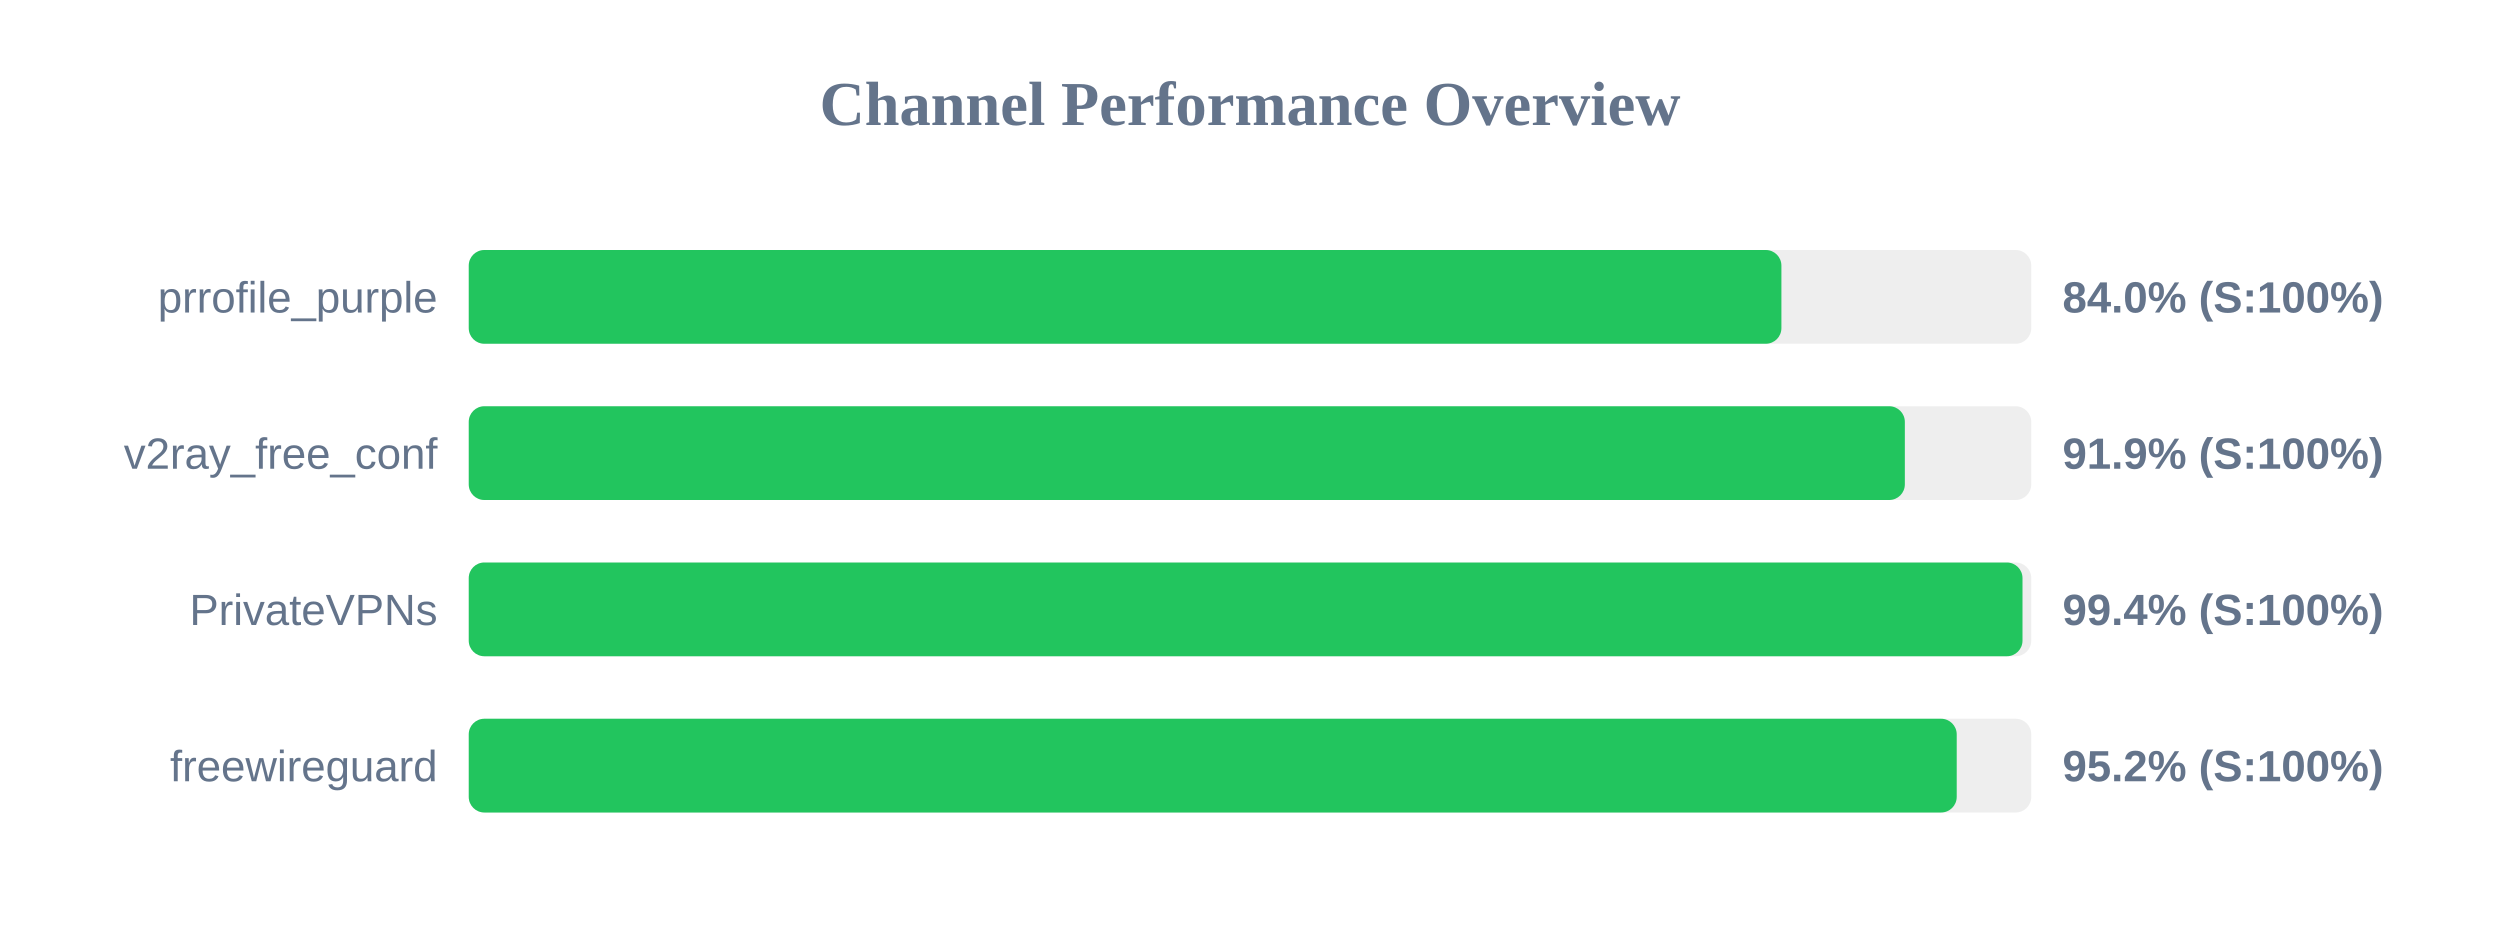
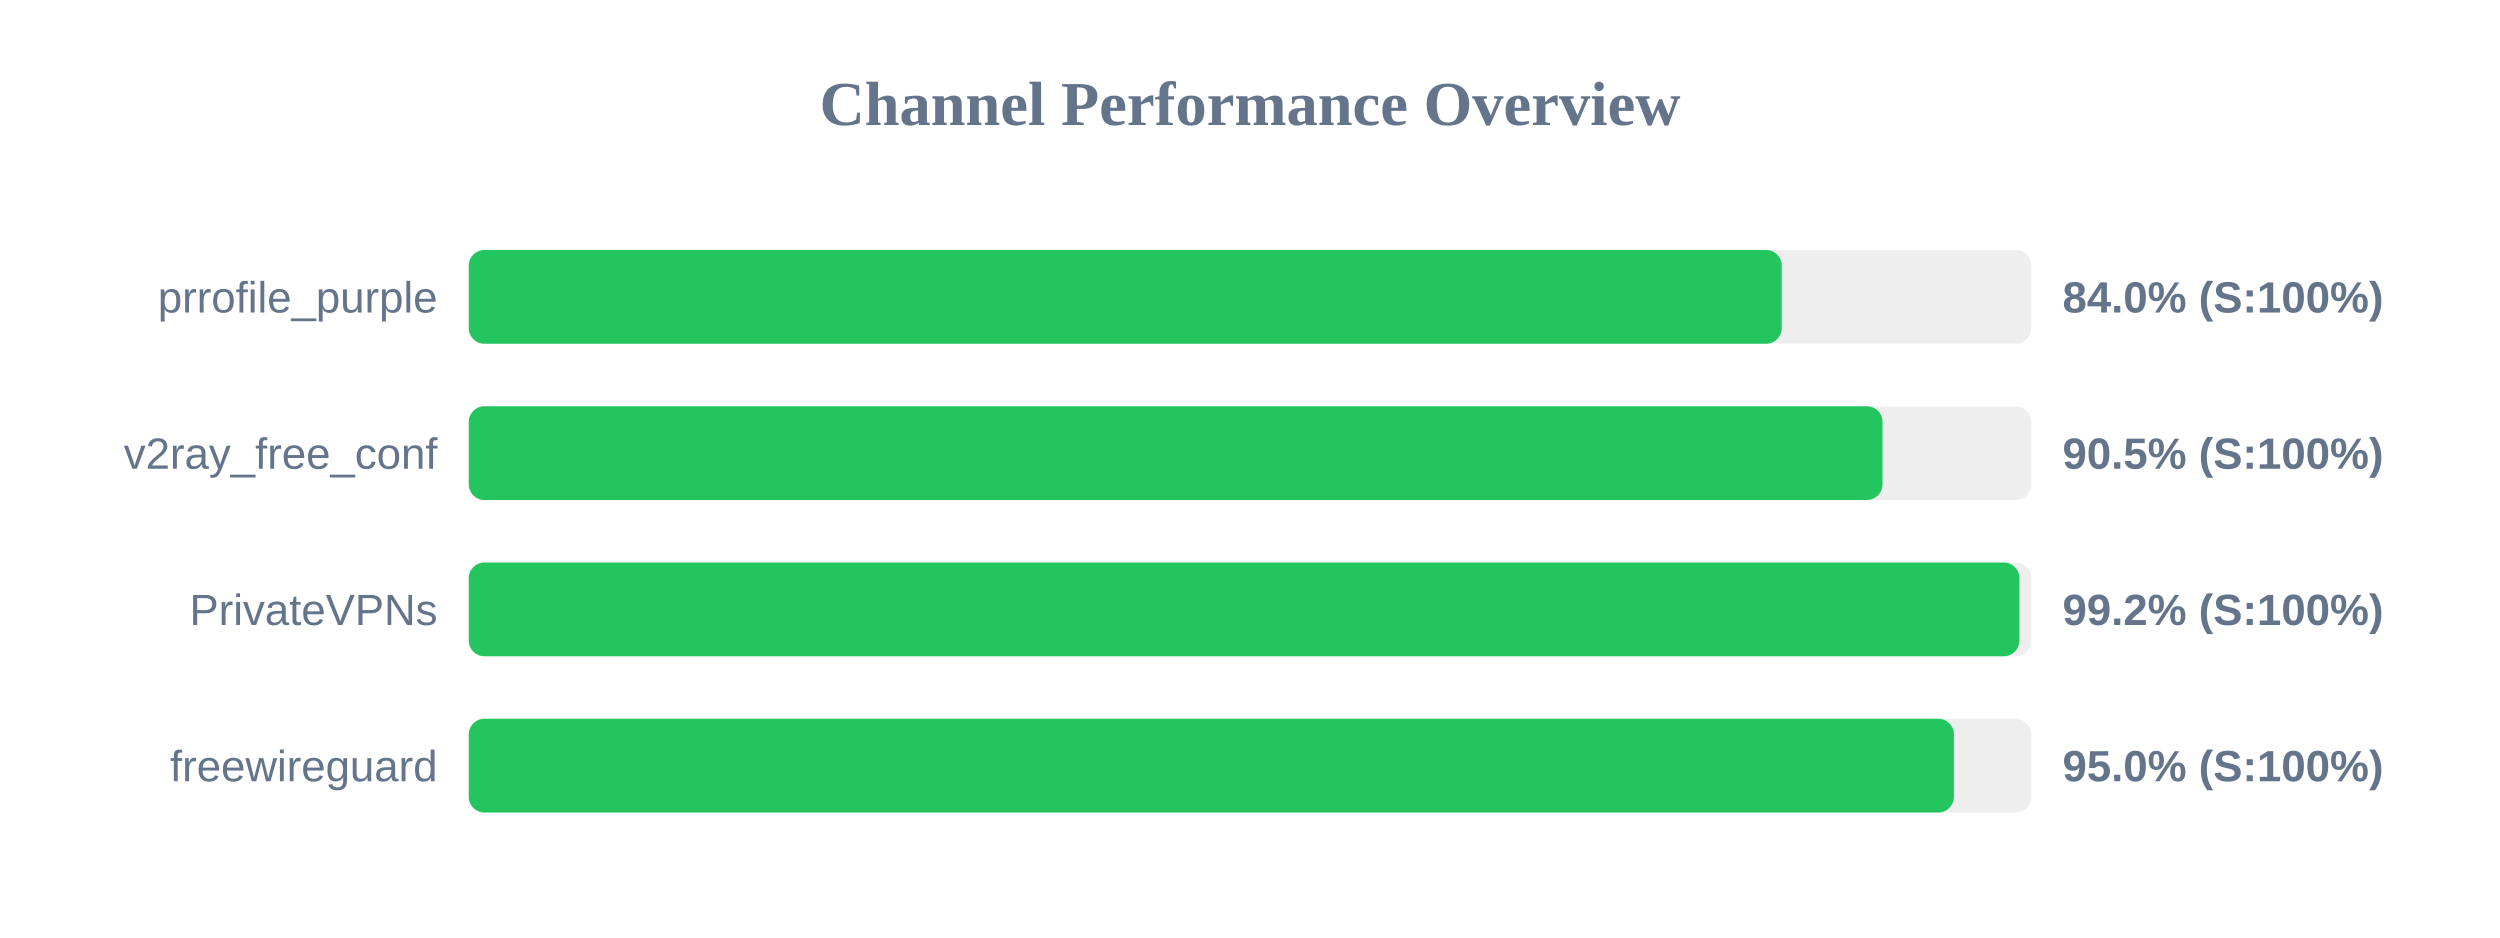
<svg xmlns="http://www.w3.org/2000/svg" width="800" height="300" version="1.1">
  <style>
        .row { font: 14px Arial; fill: #64748b; }
        .score { font: bold 14px Arial; fill: #64748b; }
    </style>
  <text x="400" y="40" text-anchor="middle" font-size="20px" font-weight="bold" fill="#64748b">Channel Performance Overview</text>
  <rect x="150" y="80" width="500" height="30" fill="#eee" rx="5" />
-   <rect x="150" y="80" width="420.05" height="30" fill="#22c55e" rx="5" />
+   <rect x="150" y="80" width="420.15" height="30" fill="#22c55e" rx="5" />
  <text x="140" y="100" text-anchor="end" class="row">prrofile_purple</text>
  <text x="660" y="100" text-anchor="start" class="score">84.0% (S:100%)</text>
  <rect x="150" y="130" width="500" height="30" fill="#eee" rx="5" />
-   <rect x="150" y="130" width="459.55" height="30" fill="#22c55e" rx="5" />
+   <rect x="150" y="130" width="452.4" height="30" fill="#22c55e" rx="5" />
  <text x="140" y="150" text-anchor="end" class="row">v2ray_free_conf</text>
-   <text x="660" y="150" text-anchor="start" class="score">91.9% (S:100%)</text>
+   <text x="660" y="150" text-anchor="start" class="score">90.5% (S:100%)</text>
  <rect x="150" y="180" width="500" height="30" fill="#eee" rx="5" />
-   <rect x="150" y="180" width="497.2" height="30" fill="#22c55e" rx="5" />
+   <rect x="150" y="180" width="496.2" height="30" fill="#22c55e" rx="5" />
  <text x="140" y="200" text-anchor="end" class="row">PrivateVPNs</text>
-   <text x="660" y="200" text-anchor="start" class="score">99.4% (S:100%)</text>
+   <text x="660" y="200" text-anchor="start" class="score">99.2% (S:100%)</text>
  <rect x="150" y="230" width="500" height="30" fill="#eee" rx="5" />
-   <rect x="150" y="230" width="476.15" height="30" fill="#22c55e" rx="5" />
+   <rect x="150" y="230" width="475.25" height="30" fill="#22c55e" rx="5" />
  <text x="140" y="250" text-anchor="end" class="row">freewireguard</text>
-   <text x="660" y="250" text-anchor="start" class="score">95.2% (S:100%)</text>
+   <text x="660" y="250" text-anchor="start" class="score">95.0% (S:100%)</text>
</svg>
